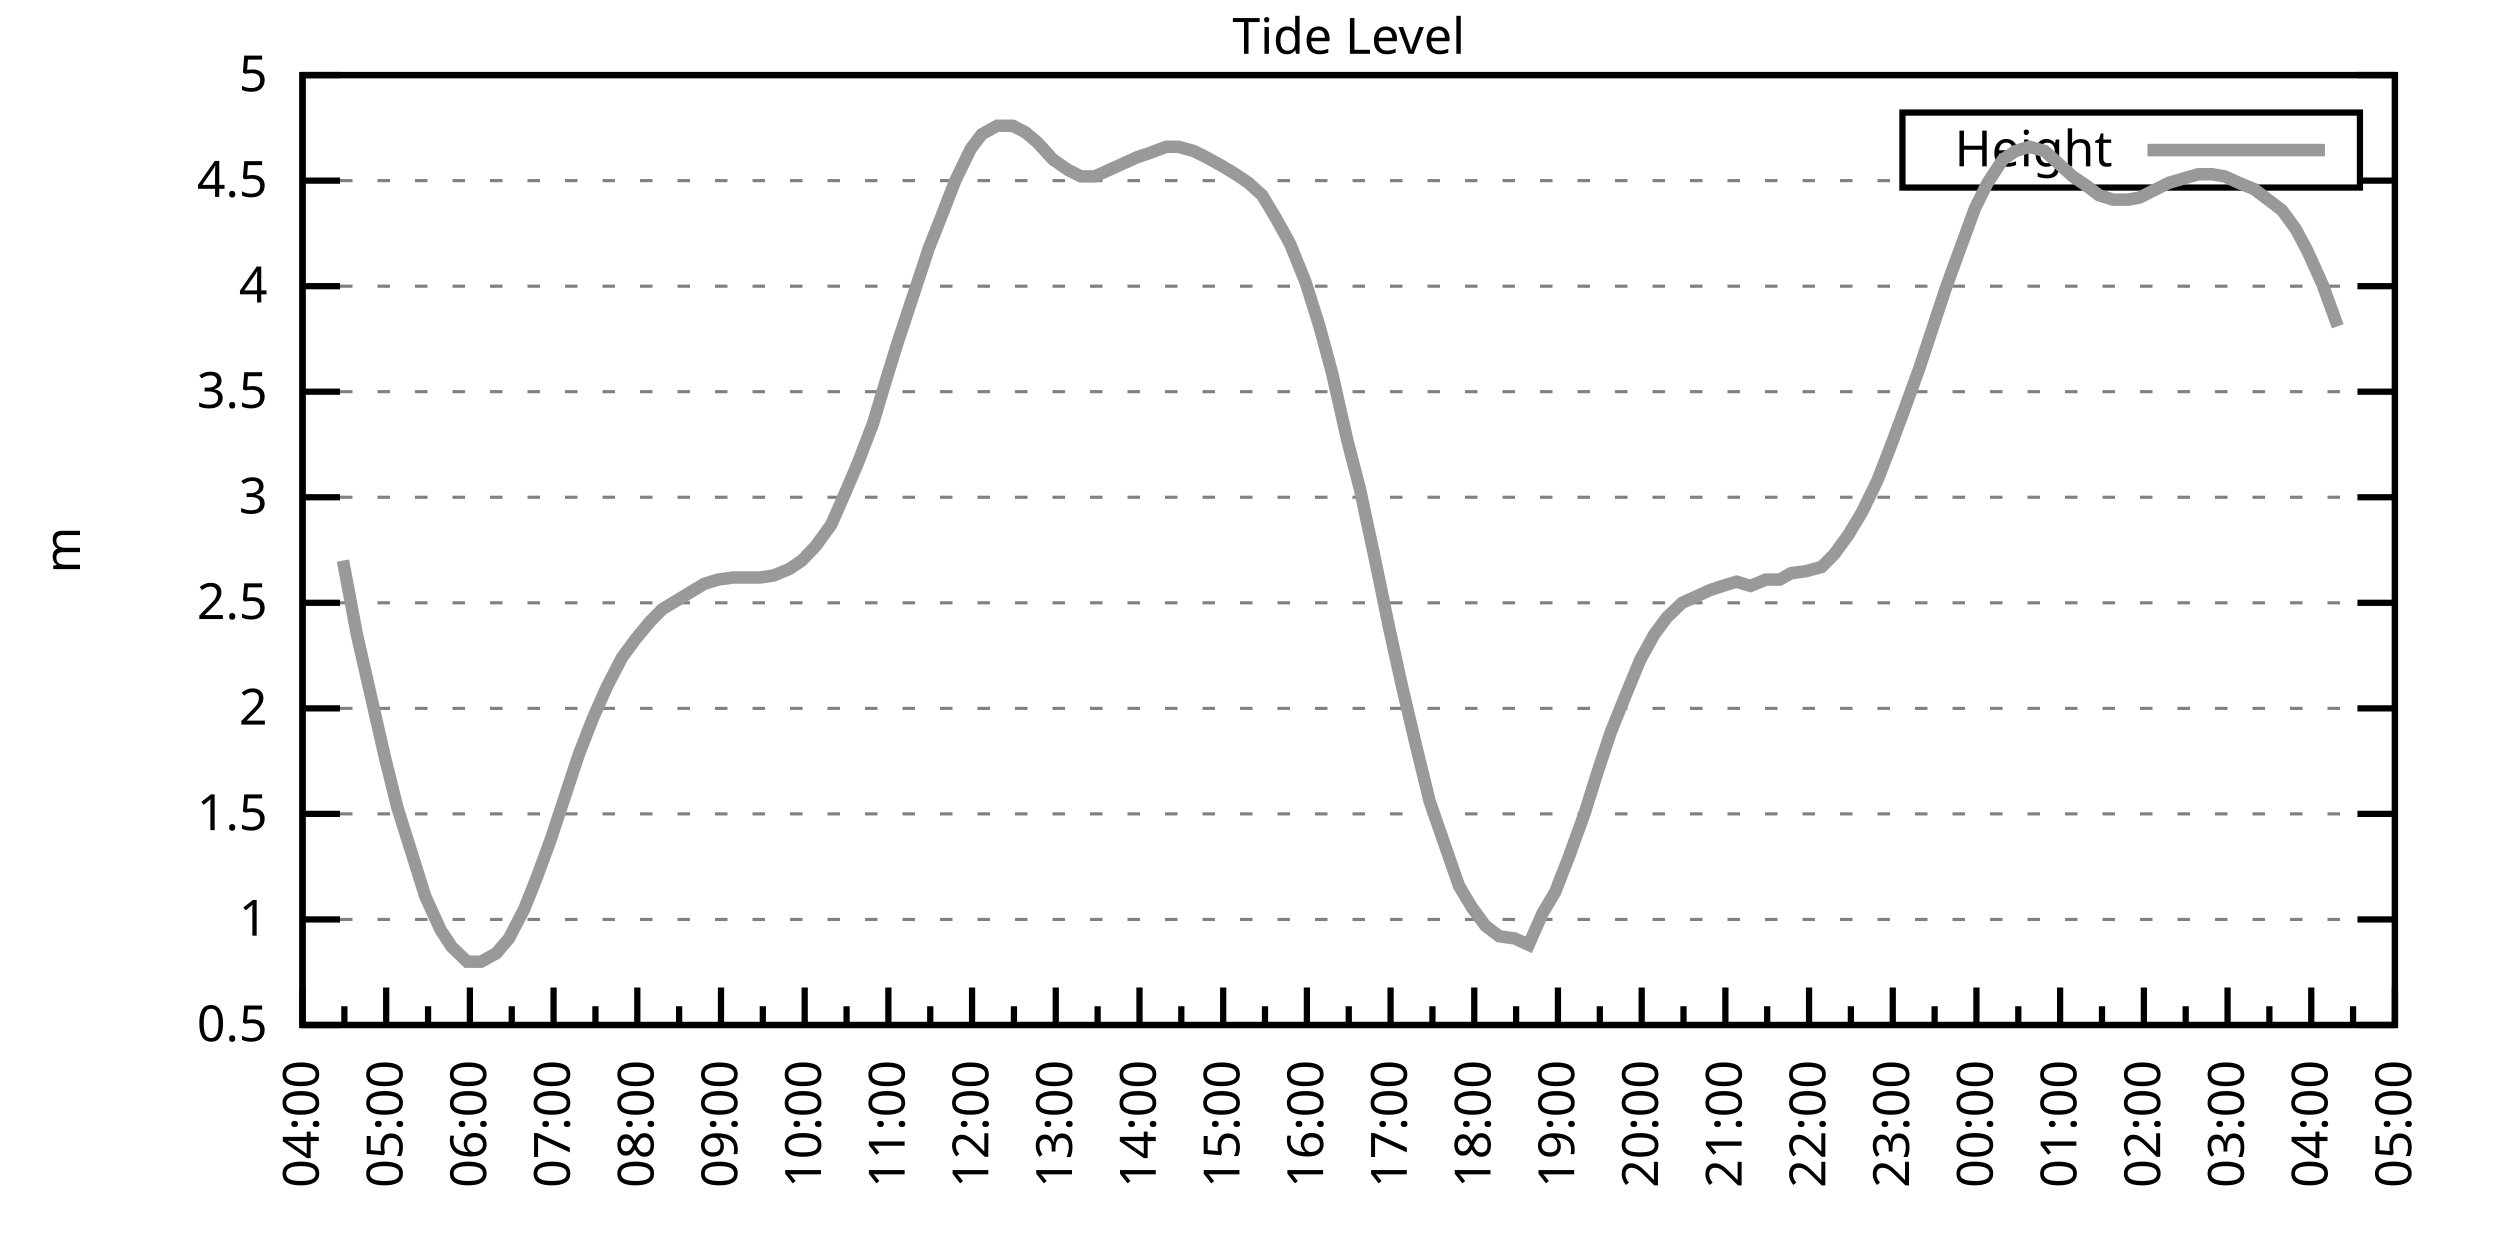
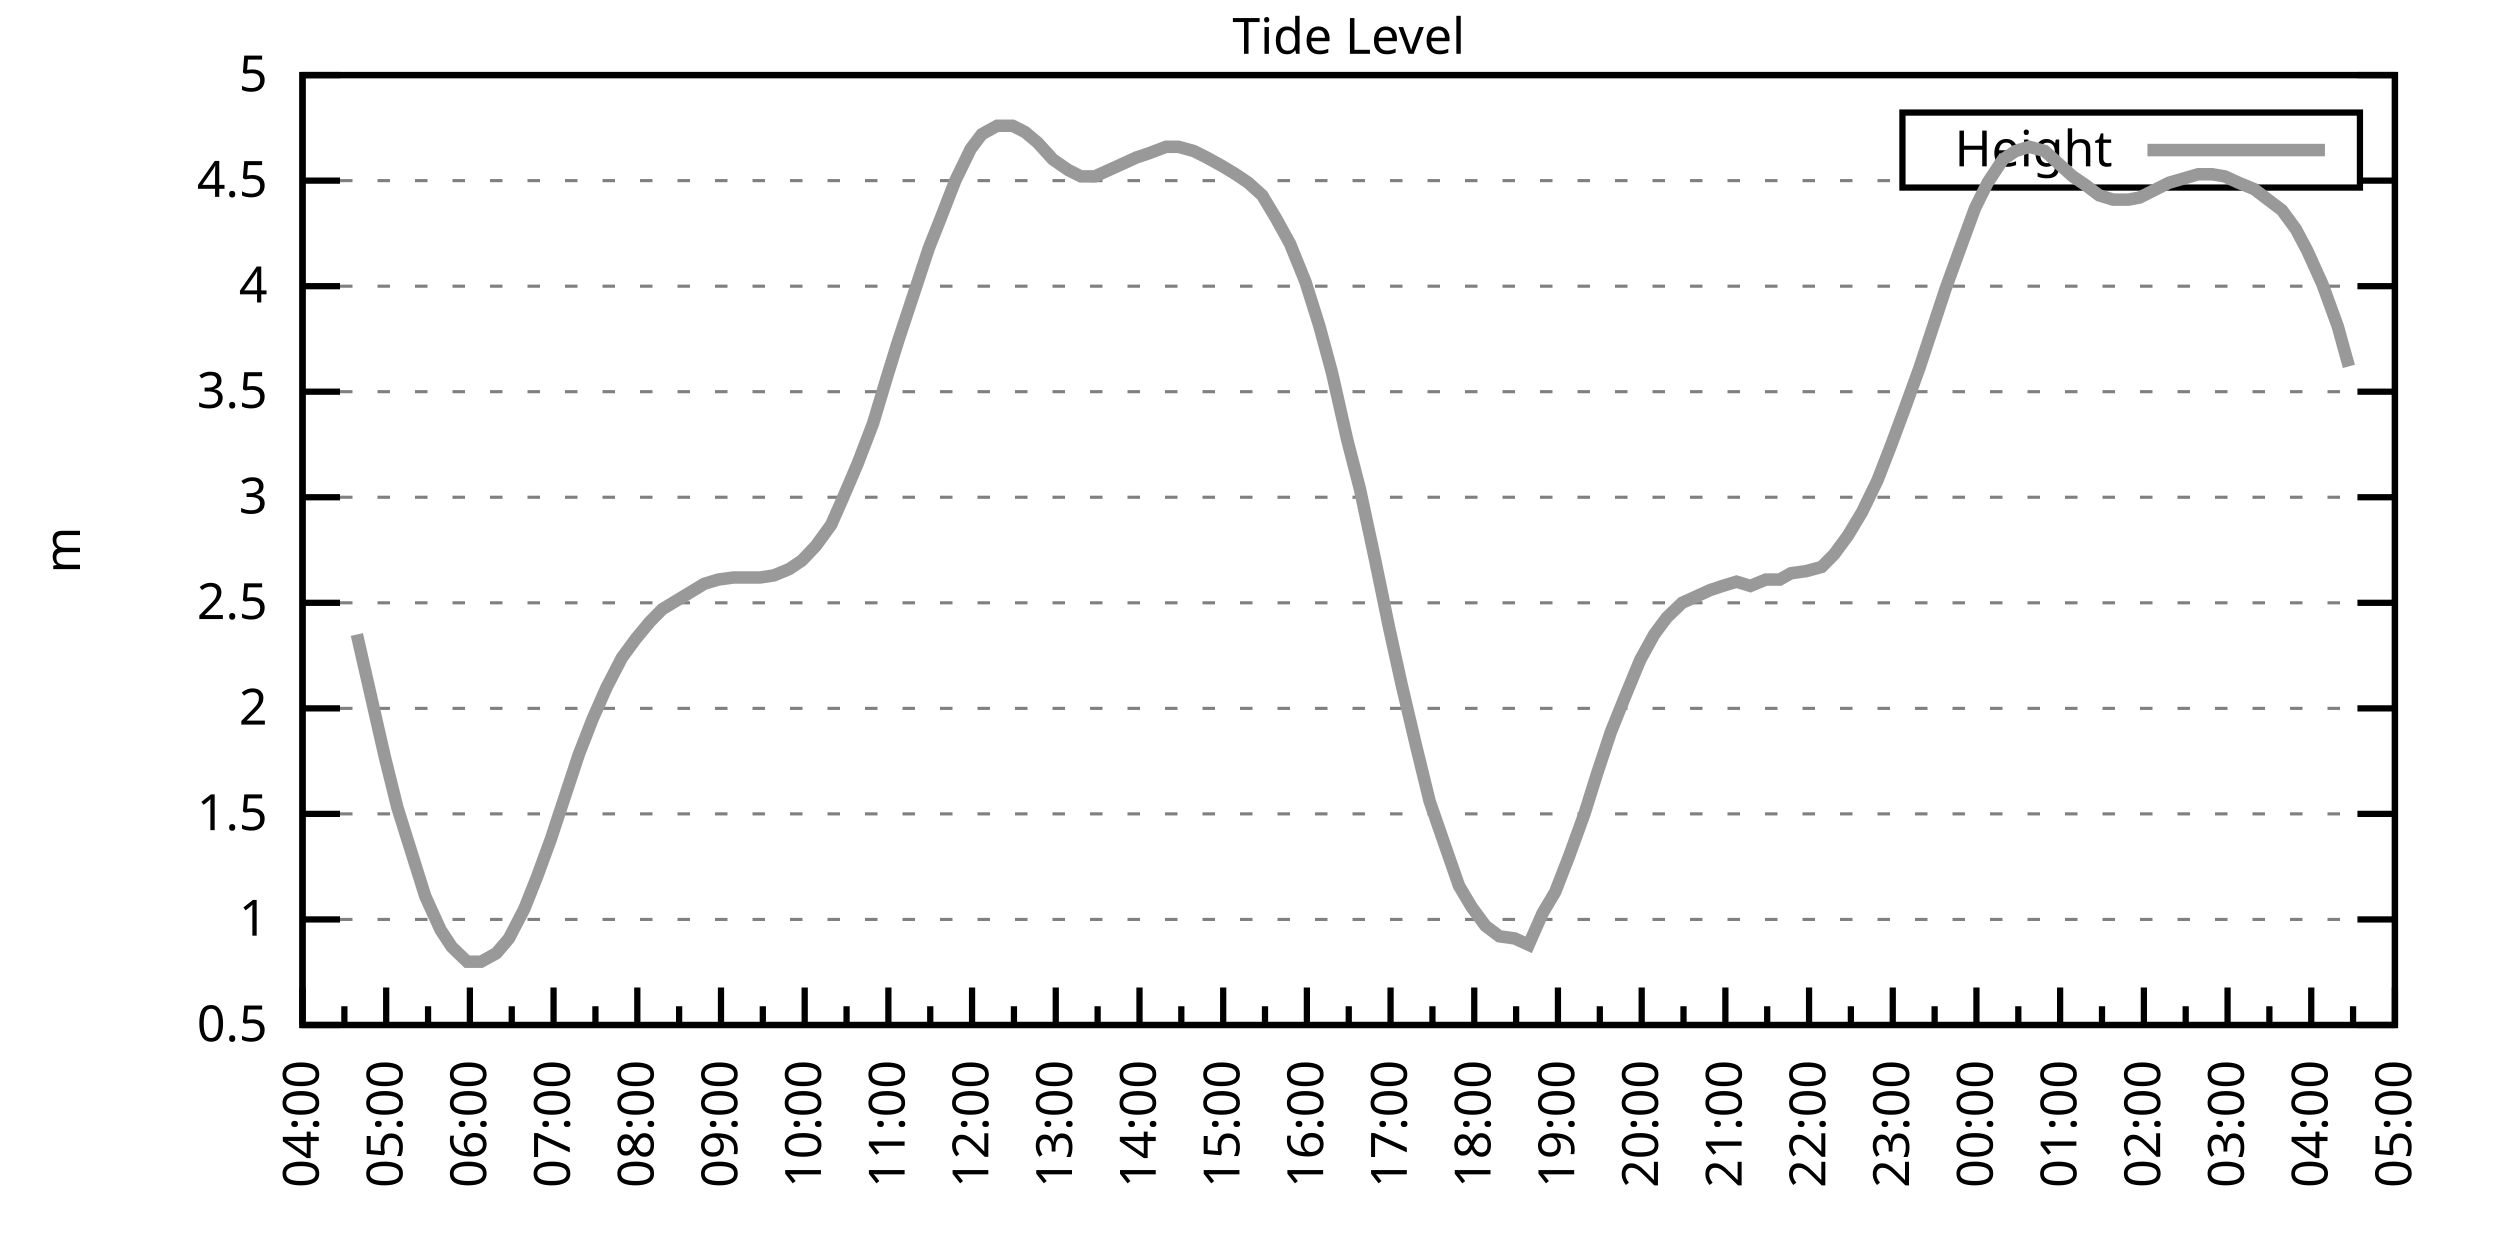
<svg xmlns="http://www.w3.org/2000/svg" xmlns:xlink="http://www.w3.org/1999/xlink" width="400" height="200" viewBox="0 0 400 200">
  <g id="gnuplot_canvas">
    <rect x="0" y="0" width="400" height="200" fill="none" />
    <defs>
      <circle id="gpDot" r="0.5" stroke-width="0.5" stroke="currentColor" />
      <path id="gpPt0" stroke-width="0.333" stroke="currentColor" d="M-1,0 h2 M0,-1 v2" />
      <path id="gpPt1" stroke-width="0.333" stroke="currentColor" d="M-1,-1 L1,1 M1,-1 L-1,1" />
      <path id="gpPt2" stroke-width="0.333" stroke="currentColor" d="M-1,0 L1,0 M0,-1 L0,1 M-1,-1 L1,1 M-1,1 L1,-1" />
      <rect id="gpPt3" stroke-width="0.333" stroke="currentColor" x="-1" y="-1" width="2" height="2" />
      <rect id="gpPt4" stroke-width="0.333" stroke="currentColor" fill="currentColor" x="-1" y="-1" width="2" height="2" />
      <circle id="gpPt5" stroke-width="0.333" stroke="currentColor" cx="0" cy="0" r="1" />
      <use xlink:href="#gpPt5" id="gpPt6" fill="currentColor" stroke="none" />
      <path id="gpPt7" stroke-width="0.333" stroke="currentColor" d="M0,-1.33 L-1.33,0.67 L1.33,0.67 z" />
      <use xlink:href="#gpPt7" id="gpPt8" fill="currentColor" stroke="none" />
      <use xlink:href="#gpPt7" id="gpPt9" stroke="currentColor" transform="rotate(180)" />
      <use xlink:href="#gpPt9" id="gpPt10" fill="currentColor" stroke="none" />
      <use xlink:href="#gpPt3" id="gpPt11" stroke="currentColor" transform="rotate(45)" />
      <use xlink:href="#gpPt11" id="gpPt12" fill="currentColor" stroke="none" />
      <path id="gpPt13" stroke-width="0.333" stroke="currentColor" d="M0,1.330 L1.265,0.411 L0.782,-1.067 L-0.782,-1.076 L-1.265,0.411 z" />
      <use xlink:href="#gpPt13" id="gpPt14" fill="currentColor" stroke="none" />
      <filter id="textbox" filterUnits="objectBoundingBox" x="0" y="0" height="1" width="1">
        <feFlood flood-color="white" flood-opacity="1" result="bgnd" />
        <feComposite in="SourceGraphic" in2="bgnd" operator="atop" />
      </filter>
      <filter id="greybox" filterUnits="objectBoundingBox" x="0" y="0" height="1" width="1">
        <feFlood flood-color="lightgrey" flood-opacity="1" result="grey" />
        <feComposite in="SourceGraphic" in2="grey" operator="atop" />
      </filter>
    </defs>
    <g fill="none" color="white" stroke="currentColor" stroke-width="1.00" stroke-linecap="butt" stroke-linejoin="miter">
</g>
    <g fill="none" color="black" stroke="currentColor" stroke-width="1.00" stroke-linecap="butt" stroke-linejoin="miter">
      <g stroke="none" shape-rendering="crispEdges">
        <polygon fill="rgb(255, 255, 255)" points="48.40,164.00 383.18,164.00 383.18,12.02 48.40,12.02 " />
      </g>
    </g>
    <g fill="none" color="black" stroke="currentColor" stroke-width="1.00" stroke-linecap="butt" stroke-linejoin="miter">
</g>
    <g fill="none" color="black" stroke="black" stroke-width="0.50" stroke-linecap="butt" stroke-linejoin="miter">
</g>
    <g fill="none" color="gray" stroke="currentColor" stroke-width="0.50" stroke-linecap="butt" stroke-linejoin="miter">
      <path stroke="gray" stroke-dasharray="2,4" class="gridline" d="M48.40,164.00 L383.19,164.00  " />
    </g>
    <g fill="none" color="gray" stroke="gray" stroke-width="1.00" stroke-linecap="butt" stroke-linejoin="miter">
</g>
    <g fill="none" color="black" stroke="currentColor" stroke-width="1.00" stroke-linecap="butt" stroke-linejoin="miter">
      <path stroke="black" d="M48.40,164.00 L54.40,164.00 M383.19,164.00 L377.19,164.00  " />
      <g transform="translate(42.80,166.60)" stroke="none" fill="black" font-family="Sans" font-size="8.00" text-anchor="end">
        <text>
          <tspan font-family="Sans"> 0.5</tspan>
        </text>
      </g>
    </g>
    <g fill="none" color="black" stroke="currentColor" stroke-width="1.00" stroke-linecap="butt" stroke-linejoin="miter">
</g>
    <g fill="none" color="black" stroke="black" stroke-width="0.50" stroke-linecap="butt" stroke-linejoin="miter">
</g>
    <g fill="none" color="gray" stroke="currentColor" stroke-width="0.50" stroke-linecap="butt" stroke-linejoin="miter">
      <path stroke="gray" stroke-dasharray="2,4" class="gridline" d="M48.40,147.11 L383.19,147.11  " />
    </g>
    <g fill="none" color="gray" stroke="gray" stroke-width="1.00" stroke-linecap="butt" stroke-linejoin="miter">
</g>
    <g fill="none" color="black" stroke="currentColor" stroke-width="1.00" stroke-linecap="butt" stroke-linejoin="miter">
      <path stroke="black" d="M48.40,147.11 L54.40,147.11 M383.19,147.11 L377.19,147.11  " />
      <g transform="translate(42.80,149.71)" stroke="none" fill="black" font-family="Sans" font-size="8.00" text-anchor="end">
        <text>
          <tspan font-family="Sans"> 1</tspan>
        </text>
      </g>
    </g>
    <g fill="none" color="black" stroke="currentColor" stroke-width="1.00" stroke-linecap="butt" stroke-linejoin="miter">
</g>
    <g fill="none" color="black" stroke="black" stroke-width="0.50" stroke-linecap="butt" stroke-linejoin="miter">
</g>
    <g fill="none" color="gray" stroke="currentColor" stroke-width="0.50" stroke-linecap="butt" stroke-linejoin="miter">
      <path stroke="gray" stroke-dasharray="2,4" class="gridline" d="M48.40,130.22 L383.19,130.22  " />
    </g>
    <g fill="none" color="gray" stroke="gray" stroke-width="1.00" stroke-linecap="butt" stroke-linejoin="miter">
</g>
    <g fill="none" color="black" stroke="currentColor" stroke-width="1.00" stroke-linecap="butt" stroke-linejoin="miter">
      <path stroke="black" d="M48.40,130.22 L54.40,130.22 M383.19,130.22 L377.19,130.22  " />
      <g transform="translate(42.80,132.82)" stroke="none" fill="black" font-family="Sans" font-size="8.00" text-anchor="end">
        <text>
          <tspan font-family="Sans"> 1.5</tspan>
        </text>
      </g>
    </g>
    <g fill="none" color="black" stroke="currentColor" stroke-width="1.00" stroke-linecap="butt" stroke-linejoin="miter">
</g>
    <g fill="none" color="black" stroke="black" stroke-width="0.50" stroke-linecap="butt" stroke-linejoin="miter">
</g>
    <g fill="none" color="gray" stroke="currentColor" stroke-width="0.50" stroke-linecap="butt" stroke-linejoin="miter">
      <path stroke="gray" stroke-dasharray="2,4" class="gridline" d="M48.40,113.34 L383.19,113.34  " />
    </g>
    <g fill="none" color="gray" stroke="gray" stroke-width="1.00" stroke-linecap="butt" stroke-linejoin="miter">
</g>
    <g fill="none" color="black" stroke="currentColor" stroke-width="1.00" stroke-linecap="butt" stroke-linejoin="miter">
      <path stroke="black" d="M48.40,113.34 L54.40,113.34 M383.19,113.34 L377.19,113.34  " />
      <g transform="translate(42.80,115.94)" stroke="none" fill="black" font-family="Sans" font-size="8.00" text-anchor="end">
        <text>
          <tspan font-family="Sans"> 2</tspan>
        </text>
      </g>
    </g>
    <g fill="none" color="black" stroke="currentColor" stroke-width="1.00" stroke-linecap="butt" stroke-linejoin="miter">
</g>
    <g fill="none" color="black" stroke="black" stroke-width="0.50" stroke-linecap="butt" stroke-linejoin="miter">
</g>
    <g fill="none" color="gray" stroke="currentColor" stroke-width="0.50" stroke-linecap="butt" stroke-linejoin="miter">
      <path stroke="gray" stroke-dasharray="2,4" class="gridline" d="M48.40,96.45 L383.19,96.45  " />
    </g>
    <g fill="none" color="gray" stroke="gray" stroke-width="1.00" stroke-linecap="butt" stroke-linejoin="miter">
</g>
    <g fill="none" color="black" stroke="currentColor" stroke-width="1.00" stroke-linecap="butt" stroke-linejoin="miter">
      <path stroke="black" d="M48.40,96.45 L54.40,96.45 M383.19,96.45 L377.19,96.45  " />
      <g transform="translate(42.80,99.05)" stroke="none" fill="black" font-family="Sans" font-size="8.00" text-anchor="end">
        <text>
          <tspan font-family="Sans"> 2.5</tspan>
        </text>
      </g>
    </g>
    <g fill="none" color="black" stroke="currentColor" stroke-width="1.00" stroke-linecap="butt" stroke-linejoin="miter">
</g>
    <g fill="none" color="black" stroke="black" stroke-width="0.50" stroke-linecap="butt" stroke-linejoin="miter">
</g>
    <g fill="none" color="gray" stroke="currentColor" stroke-width="0.50" stroke-linecap="butt" stroke-linejoin="miter">
      <path stroke="gray" stroke-dasharray="2,4" class="gridline" d="M48.40,79.56 L383.19,79.56  " />
    </g>
    <g fill="none" color="gray" stroke="gray" stroke-width="1.00" stroke-linecap="butt" stroke-linejoin="miter">
</g>
    <g fill="none" color="black" stroke="currentColor" stroke-width="1.00" stroke-linecap="butt" stroke-linejoin="miter">
      <path stroke="black" d="M48.40,79.56 L54.40,79.56 M383.19,79.56 L377.19,79.56  " />
      <g transform="translate(42.80,82.16)" stroke="none" fill="black" font-family="Sans" font-size="8.00" text-anchor="end">
        <text>
          <tspan font-family="Sans"> 3</tspan>
        </text>
      </g>
    </g>
    <g fill="none" color="black" stroke="currentColor" stroke-width="1.00" stroke-linecap="butt" stroke-linejoin="miter">
</g>
    <g fill="none" color="black" stroke="black" stroke-width="0.50" stroke-linecap="butt" stroke-linejoin="miter">
</g>
    <g fill="none" color="gray" stroke="currentColor" stroke-width="0.50" stroke-linecap="butt" stroke-linejoin="miter">
      <path stroke="gray" stroke-dasharray="2,4" class="gridline" d="M48.40,62.67 L383.19,62.67  " />
    </g>
    <g fill="none" color="gray" stroke="gray" stroke-width="1.00" stroke-linecap="butt" stroke-linejoin="miter">
</g>
    <g fill="none" color="black" stroke="currentColor" stroke-width="1.00" stroke-linecap="butt" stroke-linejoin="miter">
      <path stroke="black" d="M48.40,62.67 L54.40,62.67 M383.19,62.67 L377.19,62.67  " />
      <g transform="translate(42.80,65.27)" stroke="none" fill="black" font-family="Sans" font-size="8.00" text-anchor="end">
        <text>
          <tspan font-family="Sans"> 3.5</tspan>
        </text>
      </g>
    </g>
    <g fill="none" color="black" stroke="currentColor" stroke-width="1.00" stroke-linecap="butt" stroke-linejoin="miter">
</g>
    <g fill="none" color="black" stroke="black" stroke-width="0.50" stroke-linecap="butt" stroke-linejoin="miter">
</g>
    <g fill="none" color="gray" stroke="currentColor" stroke-width="0.50" stroke-linecap="butt" stroke-linejoin="miter">
      <path stroke="gray" stroke-dasharray="2,4" class="gridline" d="M48.40,45.79 L383.19,45.79  " />
    </g>
    <g fill="none" color="gray" stroke="gray" stroke-width="1.00" stroke-linecap="butt" stroke-linejoin="miter">
</g>
    <g fill="none" color="black" stroke="currentColor" stroke-width="1.00" stroke-linecap="butt" stroke-linejoin="miter">
      <path stroke="black" d="M48.40,45.79 L54.40,45.79 M383.19,45.79 L377.19,45.79  " />
      <g transform="translate(42.80,48.39)" stroke="none" fill="black" font-family="Sans" font-size="8.00" text-anchor="end">
        <text>
          <tspan font-family="Sans"> 4</tspan>
        </text>
      </g>
    </g>
    <g fill="none" color="black" stroke="currentColor" stroke-width="1.00" stroke-linecap="butt" stroke-linejoin="miter">
</g>
    <g fill="none" color="black" stroke="black" stroke-width="0.50" stroke-linecap="butt" stroke-linejoin="miter">
</g>
    <g fill="none" color="gray" stroke="currentColor" stroke-width="0.50" stroke-linecap="butt" stroke-linejoin="miter">
      <path stroke="gray" stroke-dasharray="2,4" class="gridline" d="M48.40,28.90 L304.39,28.90 M377.59,28.90 L383.19,28.90  " />
    </g>
    <g fill="none" color="gray" stroke="gray" stroke-width="1.00" stroke-linecap="butt" stroke-linejoin="miter">
</g>
    <g fill="none" color="black" stroke="currentColor" stroke-width="1.00" stroke-linecap="butt" stroke-linejoin="miter">
      <path stroke="black" d="M48.40,28.90 L54.40,28.90 M383.19,28.90 L377.19,28.90  " />
      <g transform="translate(42.80,31.50)" stroke="none" fill="black" font-family="Sans" font-size="8.00" text-anchor="end">
        <text>
          <tspan font-family="Sans"> 4.5</tspan>
        </text>
      </g>
    </g>
    <g fill="none" color="black" stroke="currentColor" stroke-width="1.00" stroke-linecap="butt" stroke-linejoin="miter">
</g>
    <g fill="none" color="black" stroke="black" stroke-width="0.50" stroke-linecap="butt" stroke-linejoin="miter">
</g>
    <g fill="none" color="gray" stroke="currentColor" stroke-width="0.50" stroke-linecap="butt" stroke-linejoin="miter">
      <path stroke="gray" stroke-dasharray="2,4" class="gridline" d="M48.40,12.01 L383.19,12.01  " />
    </g>
    <g fill="none" color="gray" stroke="gray" stroke-width="1.00" stroke-linecap="butt" stroke-linejoin="miter">
</g>
    <g fill="none" color="black" stroke="currentColor" stroke-width="1.00" stroke-linecap="butt" stroke-linejoin="miter">
      <path stroke="black" d="M48.40,12.01 L54.40,12.01 M383.19,12.01 L377.19,12.01  " />
      <g transform="translate(42.80,14.61)" stroke="none" fill="black" font-family="Sans" font-size="8.00" text-anchor="end">
        <text>
          <tspan font-family="Sans"> 5</tspan>
        </text>
      </g>
    </g>
    <g fill="none" color="black" stroke="currentColor" stroke-width="1.00" stroke-linecap="butt" stroke-linejoin="miter">
      <path stroke="black" d="M48.40,164.00 L48.40,158.00  " />
      <g transform="translate(51.00,169.60) rotate(270)" stroke="none" fill="black" font-family="Sans" font-size="8.00" text-anchor="end">
        <text>
          <tspan font-family="Sans">04:00</tspan>
        </text>
      </g>
    </g>
    <g fill="none" color="black" stroke="currentColor" stroke-width="1.00" stroke-linecap="butt" stroke-linejoin="miter">
      <path stroke="black" d="M55.10,164.00 L55.10,161.00 M61.79,164.00 L61.79,158.00  " />
      <g transform="translate(64.39,169.60) rotate(270)" stroke="none" fill="black" font-family="Sans" font-size="8.00" text-anchor="end">
        <text>
          <tspan font-family="Sans">05:00</tspan>
        </text>
      </g>
    </g>
    <g fill="none" color="black" stroke="currentColor" stroke-width="1.00" stroke-linecap="butt" stroke-linejoin="miter">
      <path stroke="black" d="M68.49,164.00 L68.49,161.00 M75.18,164.00 L75.18,158.00  " />
      <g transform="translate(77.78,169.60) rotate(270)" stroke="none" fill="black" font-family="Sans" font-size="8.00" text-anchor="end">
        <text>
          <tspan font-family="Sans">06:00</tspan>
        </text>
      </g>
    </g>
    <g fill="none" color="black" stroke="currentColor" stroke-width="1.00" stroke-linecap="butt" stroke-linejoin="miter">
      <path stroke="black" d="M81.88,164.00 L81.88,161.00 M88.57,164.00 L88.57,158.00  " />
      <g transform="translate(91.17,169.60) rotate(270)" stroke="none" fill="black" font-family="Sans" font-size="8.00" text-anchor="end">
        <text>
          <tspan font-family="Sans">07:00</tspan>
        </text>
      </g>
    </g>
    <g fill="none" color="black" stroke="currentColor" stroke-width="1.00" stroke-linecap="butt" stroke-linejoin="miter">
      <path stroke="black" d="M95.27,164.00 L95.27,161.00 M101.97,164.00 L101.97,158.00  " />
      <g transform="translate(104.57,169.60) rotate(270)" stroke="none" fill="black" font-family="Sans" font-size="8.00" text-anchor="end">
        <text>
          <tspan font-family="Sans">08:00</tspan>
        </text>
      </g>
    </g>
    <g fill="none" color="black" stroke="currentColor" stroke-width="1.00" stroke-linecap="butt" stroke-linejoin="miter">
      <path stroke="black" d="M108.66,164.00 L108.66,161.00 M115.36,164.00 L115.36,158.00  " />
      <g transform="translate(117.96,169.60) rotate(270)" stroke="none" fill="black" font-family="Sans" font-size="8.00" text-anchor="end">
        <text>
          <tspan font-family="Sans">09:00</tspan>
        </text>
      </g>
    </g>
    <g fill="none" color="black" stroke="currentColor" stroke-width="1.00" stroke-linecap="butt" stroke-linejoin="miter">
      <path stroke="black" d="M122.05,164.00 L122.05,161.00 M128.75,164.00 L128.75,158.00  " />
      <g transform="translate(131.35,169.60) rotate(270)" stroke="none" fill="black" font-family="Sans" font-size="8.00" text-anchor="end">
        <text>
          <tspan font-family="Sans">10:00</tspan>
        </text>
      </g>
    </g>
    <g fill="none" color="black" stroke="currentColor" stroke-width="1.00" stroke-linecap="butt" stroke-linejoin="miter">
      <path stroke="black" d="M135.45,164.00 L135.45,161.00 M142.14,164.00 L142.14,158.00  " />
      <g transform="translate(144.74,169.60) rotate(270)" stroke="none" fill="black" font-family="Sans" font-size="8.00" text-anchor="end">
        <text>
          <tspan font-family="Sans">11:00</tspan>
        </text>
      </g>
    </g>
    <g fill="none" color="black" stroke="currentColor" stroke-width="1.00" stroke-linecap="butt" stroke-linejoin="miter">
      <path stroke="black" d="M148.84,164.00 L148.84,161.00 M155.53,164.00 L155.53,158.00  " />
      <g transform="translate(158.13,169.60) rotate(270)" stroke="none" fill="black" font-family="Sans" font-size="8.00" text-anchor="end">
        <text>
          <tspan font-family="Sans">12:00</tspan>
        </text>
      </g>
    </g>
    <g fill="none" color="black" stroke="currentColor" stroke-width="1.00" stroke-linecap="butt" stroke-linejoin="miter">
      <path stroke="black" d="M162.23,164.00 L162.23,161.00 M168.92,164.00 L168.92,158.00  " />
      <g transform="translate(171.52,169.60) rotate(270)" stroke="none" fill="black" font-family="Sans" font-size="8.00" text-anchor="end">
        <text>
          <tspan font-family="Sans">13:00</tspan>
        </text>
      </g>
    </g>
    <g fill="none" color="black" stroke="currentColor" stroke-width="1.00" stroke-linecap="butt" stroke-linejoin="miter">
      <path stroke="black" d="M175.62,164.00 L175.62,161.00 M182.32,164.00 L182.32,158.00  " />
      <g transform="translate(184.92,169.60) rotate(270)" stroke="none" fill="black" font-family="Sans" font-size="8.00" text-anchor="end">
        <text>
          <tspan font-family="Sans">14:00</tspan>
        </text>
      </g>
    </g>
    <g fill="none" color="black" stroke="currentColor" stroke-width="1.00" stroke-linecap="butt" stroke-linejoin="miter">
      <path stroke="black" d="M189.01,164.00 L189.01,161.00 M195.71,164.00 L195.71,158.00  " />
      <g transform="translate(198.31,169.60) rotate(270)" stroke="none" fill="black" font-family="Sans" font-size="8.00" text-anchor="end">
        <text>
          <tspan font-family="Sans">15:00</tspan>
        </text>
      </g>
    </g>
    <g fill="none" color="black" stroke="currentColor" stroke-width="1.00" stroke-linecap="butt" stroke-linejoin="miter">
      <path stroke="black" d="M202.40,164.00 L202.40,161.00 M209.10,164.00 L209.10,158.00  " />
      <g transform="translate(211.70,169.60) rotate(270)" stroke="none" fill="black" font-family="Sans" font-size="8.00" text-anchor="end">
        <text>
          <tspan font-family="Sans">16:00</tspan>
        </text>
      </g>
    </g>
    <g fill="none" color="black" stroke="currentColor" stroke-width="1.00" stroke-linecap="butt" stroke-linejoin="miter">
      <path stroke="black" d="M215.80,164.00 L215.80,161.00 M222.49,164.00 L222.49,158.00  " />
      <g transform="translate(225.09,169.60) rotate(270)" stroke="none" fill="black" font-family="Sans" font-size="8.00" text-anchor="end">
        <text>
          <tspan font-family="Sans">17:00</tspan>
        </text>
      </g>
    </g>
    <g fill="none" color="black" stroke="currentColor" stroke-width="1.00" stroke-linecap="butt" stroke-linejoin="miter">
      <path stroke="black" d="M229.19,164.00 L229.19,161.00 M235.88,164.00 L235.88,158.00  " />
      <g transform="translate(238.48,169.60) rotate(270)" stroke="none" fill="black" font-family="Sans" font-size="8.00" text-anchor="end">
        <text>
          <tspan font-family="Sans">18:00</tspan>
        </text>
      </g>
    </g>
    <g fill="none" color="black" stroke="currentColor" stroke-width="1.00" stroke-linecap="butt" stroke-linejoin="miter">
      <path stroke="black" d="M242.58,164.00 L242.58,161.00 M249.27,164.00 L249.27,158.00  " />
      <g transform="translate(251.87,169.60) rotate(270)" stroke="none" fill="black" font-family="Sans" font-size="8.00" text-anchor="end">
        <text>
          <tspan font-family="Sans">19:00</tspan>
        </text>
      </g>
    </g>
    <g fill="none" color="black" stroke="currentColor" stroke-width="1.00" stroke-linecap="butt" stroke-linejoin="miter">
      <path stroke="black" d="M255.97,164.00 L255.97,161.00 M262.67,164.00 L262.67,158.00  " />
      <g transform="translate(265.27,169.60) rotate(270)" stroke="none" fill="black" font-family="Sans" font-size="8.00" text-anchor="end">
        <text>
          <tspan font-family="Sans">20:00</tspan>
        </text>
      </g>
    </g>
    <g fill="none" color="black" stroke="currentColor" stroke-width="1.00" stroke-linecap="butt" stroke-linejoin="miter">
      <path stroke="black" d="M269.36,164.00 L269.36,161.00 M276.06,164.00 L276.06,158.00  " />
      <g transform="translate(278.66,169.60) rotate(270)" stroke="none" fill="black" font-family="Sans" font-size="8.00" text-anchor="end">
        <text>
          <tspan font-family="Sans">21:00</tspan>
        </text>
      </g>
    </g>
    <g fill="none" color="black" stroke="currentColor" stroke-width="1.00" stroke-linecap="butt" stroke-linejoin="miter">
      <path stroke="black" d="M282.75,164.00 L282.75,161.00 M289.45,164.00 L289.45,158.00  " />
      <g transform="translate(292.05,169.60) rotate(270)" stroke="none" fill="black" font-family="Sans" font-size="8.00" text-anchor="end">
        <text>
          <tspan font-family="Sans">22:00</tspan>
        </text>
      </g>
    </g>
    <g fill="none" color="black" stroke="currentColor" stroke-width="1.00" stroke-linecap="butt" stroke-linejoin="miter">
      <path stroke="black" d="M296.14,164.00 L296.14,161.00 M302.84,164.00 L302.84,158.00  " />
      <g transform="translate(305.44,169.60) rotate(270)" stroke="none" fill="black" font-family="Sans" font-size="8.00" text-anchor="end">
        <text>
          <tspan font-family="Sans">23:00</tspan>
        </text>
      </g>
    </g>
    <g fill="none" color="black" stroke="currentColor" stroke-width="1.00" stroke-linecap="butt" stroke-linejoin="miter">
      <path stroke="black" d="M309.54,164.00 L309.54,161.00 M316.23,164.00 L316.23,158.00  " />
      <g transform="translate(318.83,169.60) rotate(270)" stroke="none" fill="black" font-family="Sans" font-size="8.00" text-anchor="end">
        <text>
          <tspan font-family="Sans">00:00</tspan>
        </text>
      </g>
    </g>
    <g fill="none" color="black" stroke="currentColor" stroke-width="1.00" stroke-linecap="butt" stroke-linejoin="miter">
      <path stroke="black" d="M322.93,164.00 L322.93,161.00 M329.62,164.00 L329.62,158.00  " />
      <g transform="translate(332.22,169.60) rotate(270)" stroke="none" fill="black" font-family="Sans" font-size="8.00" text-anchor="end">
        <text>
          <tspan font-family="Sans">01:00</tspan>
        </text>
      </g>
    </g>
    <g fill="none" color="black" stroke="currentColor" stroke-width="1.00" stroke-linecap="butt" stroke-linejoin="miter">
      <path stroke="black" d="M336.32,164.00 L336.32,161.00 M343.02,164.00 L343.02,158.00  " />
      <g transform="translate(345.62,169.60) rotate(270)" stroke="none" fill="black" font-family="Sans" font-size="8.00" text-anchor="end">
        <text>
          <tspan font-family="Sans">02:00</tspan>
        </text>
      </g>
    </g>
    <g fill="none" color="black" stroke="currentColor" stroke-width="1.00" stroke-linecap="butt" stroke-linejoin="miter">
      <path stroke="black" d="M349.71,164.00 L349.71,161.00 M356.41,164.00 L356.41,158.00  " />
      <g transform="translate(359.01,169.60) rotate(270)" stroke="none" fill="black" font-family="Sans" font-size="8.00" text-anchor="end">
        <text>
          <tspan font-family="Sans">03:00</tspan>
        </text>
      </g>
    </g>
    <g fill="none" color="black" stroke="currentColor" stroke-width="1.00" stroke-linecap="butt" stroke-linejoin="miter">
      <path stroke="black" d="M363.10,164.00 L363.10,161.00 M369.80,164.00 L369.80,158.00  " />
      <g transform="translate(372.40,169.60) rotate(270)" stroke="none" fill="black" font-family="Sans" font-size="8.00" text-anchor="end">
        <text>
          <tspan font-family="Sans">04:00</tspan>
        </text>
      </g>
    </g>
    <g fill="none" color="black" stroke="currentColor" stroke-width="1.00" stroke-linecap="butt" stroke-linejoin="miter">
      <path stroke="black" d="M376.49,164.00 L376.49,161.00 M383.19,164.00 L383.19,158.00  " />
      <g transform="translate(385.79,169.60) rotate(270)" stroke="none" fill="black" font-family="Sans" font-size="8.00" text-anchor="end">
        <text>
          <tspan font-family="Sans">05:00</tspan>
        </text>
      </g>
    </g>
    <g fill="none" color="black" stroke="currentColor" stroke-width="1.00" stroke-linecap="butt" stroke-linejoin="miter">
</g>
    <g fill="none" color="black" stroke="currentColor" stroke-width="1.00" stroke-linecap="butt" stroke-linejoin="miter">
      <path stroke="black" d="M48.40,12.01 L48.40,164.00 L383.19,164.00 L383.19,12.01 L48.40,12.01 Z  " />
    </g>
    <g fill="none" color="black" stroke="currentColor" stroke-width="1.00" stroke-linecap="butt" stroke-linejoin="miter">
      <g transform="translate(12.80,88.01) rotate(270)" stroke="none" fill="black" font-family="Sans" font-size="8.00" text-anchor="middle">
        <text>
          <tspan font-family="Sans">m</tspan>
        </text>
      </g>
    </g>
    <g fill="none" color="black" stroke="currentColor" stroke-width="1.00" stroke-linecap="butt" stroke-linejoin="miter">
</g>
    <g fill="none" color="black" stroke="currentColor" stroke-width="1.00" stroke-linecap="butt" stroke-linejoin="miter">
      <path stroke="black" d="M304.39,30.01 L304.39,18.01 L377.59,18.01 L377.59,30.01 L304.39,30.01 Z  " />
    </g>
    <g id="Tide_level_plot_1">
      <g fill="none" color="white" stroke="black" stroke-width="2.00" stroke-linecap="butt" stroke-linejoin="miter">
</g>
      <g fill="none" color="black" stroke="currentColor" stroke-width="2.00" stroke-linecap="butt" stroke-linejoin="miter">
        <g transform="translate(337.99,26.61)" stroke="none" fill="black" font-family="Sans" font-size="8.00" text-anchor="end">
          <text>
            <tspan font-family="Sans">Height</tspan>
          </text>
        </g>
      </g>
      <g fill="none" color="black" stroke="currentColor" stroke-width="2.00" stroke-linecap="butt" stroke-linejoin="miter">
-         <path stroke="rgb(153, 153, 153)" d="M343.59,24.01 L371.99,24.01 M54.87,89.69 L57.10,101.52 L61.57,121.11 L63.58,129.21 L65.81,136.30 L68.04,143.40   L70.50,148.80 L72.28,151.50 L74.74,153.87 L76.97,153.87 L79.42,152.52 L81.43,150.15 L83.89,145.42 L85.90,140.36   L88.13,134.28 L90.36,127.52 L92.59,120.77 L94.82,115.03 L97.06,109.96 L99.51,105.23 L101.74,102.19 L103.98,99.49   L105.98,97.46 L108.22,96.11 L110.45,94.76 L112.68,93.41 L114.91,92.73 L117.37,92.40 L119.60,92.40 L121.61,92.40   L123.84,92.06 L126.29,91.04 L128.30,89.69 L130.54,87.33 L132.99,83.95 L134.78,79.90 L137.23,74.16 L139.69,67.74   L141.92,60.31 L143.70,54.57 L146.16,47.14 L148.61,39.71 L150.62,34.64 L152.85,28.90 L155.31,23.83 L157.10,21.47   L159.55,20.12 L162.01,20.12 L164.01,21.13 L166.02,22.82 L168.48,25.52 L170.93,27.21 L172.94,28.22 L175.17,28.22   L177.41,27.21 L179.64,26.20 L181.87,25.18 L183.88,24.51 L186.56,23.49 L188.57,23.49 L191.02,24.17 L193.03,25.18   L195.48,26.53 L197.72,27.88 L199.73,29.24 L201.96,31.26 L204.19,34.98 L206.42,39.03 L208.88,45.11 L211.11,52.20   L213.12,59.63 L215.57,70.44 L217.58,78.21 L220.04,89.69 L222.27,100.50 L224.28,109.62 L226.51,119.08 L228.74,128.20   L231.20,135.29 L233.43,141.71 L235.44,145.09 L237.67,148.13 L239.90,149.81 L242.36,150.15 L244.59,151.17 L246.82,146.10   L248.83,142.72 L251.06,136.98 L253.51,130.22 L255.52,123.81 L257.76,117.05 L260.21,110.97 L262.44,105.57 L264.67,101.52   L266.68,98.81 L269.14,96.45 L271.37,95.44 L273.60,94.42 L275.61,93.75 L277.84,93.07 L280.07,93.75 L282.53,92.73   L284.76,92.73 L286.55,91.72 L289.00,91.38 L291.46,90.71 L293.47,88.68 L295.70,85.64 L297.93,81.93 L300.39,76.86   L302.62,71.12 L304.63,65.71 L307.08,58.96 L309.09,52.88 L311.32,46.12 L313.78,39.37 L316.01,33.29 L318.02,29.24   L320.47,25.52 L322.48,24.17 L324.71,23.49 L327.17,24.17 L329.40,26.20 L331.63,28.22 L333.64,29.57 L335.87,31.26   L338.10,31.94 L340.56,31.94 L342.35,31.60 L345.02,30.25 L347.03,29.24 L351.72,27.88 L353.95,27.88 L355.96,28.22   L358.19,29.24 L360.65,30.25 L362.43,31.60 L365.11,33.63 L367.34,36.67 L369.13,40.04 L371.58,45.45 L374.04,52.20    " />
+         <path stroke="rgb(153, 153, 153)" d="M343.59,24.01 L371.99,24.01 M57.10,101.52 L61.57,121.11 L63.58,129.21 L65.81,136.30 L68.04,143.40 L70.50,148.80   L72.28,151.50 L74.74,153.87 L76.97,153.87 L79.42,152.52 L81.43,150.15 L83.89,145.42 L85.90,140.36 L88.13,134.28   L90.36,127.52 L92.59,120.77 L94.82,115.03 L97.06,109.96 L99.51,105.23 L101.74,102.19 L103.98,99.49 L105.98,97.46   L108.22,96.11 L110.45,94.76 L112.68,93.41 L114.91,92.73 L117.37,92.40 L119.60,92.40 L121.61,92.40 L123.84,92.06   L126.29,91.04 L128.30,89.69 L130.54,87.33 L132.99,83.95 L134.78,79.90 L137.23,74.16 L139.69,67.74 L141.92,60.31   L143.70,54.57 L146.16,47.14 L148.61,39.71 L150.62,34.64 L152.85,28.90 L155.31,23.83 L157.10,21.47 L159.55,20.12   L162.01,20.12 L164.01,21.13 L166.02,22.82 L168.48,25.52 L170.93,27.21 L172.94,28.22 L175.17,28.22 L177.41,27.21   L179.64,26.20 L181.87,25.18 L183.88,24.51 L186.56,23.49 L188.57,23.49 L191.02,24.17 L193.03,25.18 L195.48,26.53   L197.72,27.88 L199.73,29.24 L201.96,31.26 L204.19,34.98 L206.42,39.03 L208.88,45.11 L211.11,52.20 L213.12,59.63   L215.57,70.44 L217.58,78.21 L220.04,89.69 L222.27,100.50 L224.28,109.62 L226.51,119.08 L228.74,128.20 L231.20,135.29   L233.43,141.71 L235.44,145.09 L237.67,148.13 L239.90,149.81 L242.36,150.15 L244.59,151.17 L246.82,146.10 L248.83,142.72   L251.06,136.98 L253.51,130.22 L255.52,123.81 L257.76,117.05 L260.21,110.97 L262.44,105.57 L264.67,101.52 L266.68,98.81   L269.14,96.45 L271.37,95.44 L273.60,94.42 L275.61,93.75 L277.84,93.07 L280.07,93.75 L282.53,92.73 L284.76,92.73   L286.55,91.72 L289.00,91.38 L291.46,90.71 L293.47,88.68 L295.70,85.64 L297.93,81.93 L300.39,76.86 L302.62,71.12   L304.63,65.71 L307.08,58.96 L309.09,52.88 L311.32,46.12 L313.78,39.37 L316.01,33.29 L318.02,29.24 L320.47,25.52   L322.48,24.17 L324.71,23.49 L327.17,24.17 L329.40,26.20 L331.63,28.22 L333.64,29.57 L335.87,31.26 L338.10,31.94   L340.56,31.94 L342.35,31.60 L345.02,30.25 L347.03,29.24 L351.72,27.88 L353.95,27.88 L355.96,28.22 L358.19,29.24   L360.65,30.25 L362.43,31.60 L365.11,33.63 L367.34,36.67 L369.13,40.04 L371.58,45.45 L374.04,52.20 L375.82,58.62    " />
      </g>
    </g>
    <g fill="none" color="black" stroke="currentColor" stroke-width="2.00" stroke-linecap="butt" stroke-linejoin="miter">
</g>
    <g fill="none" color="black" stroke="black" stroke-width="1.00" stroke-linecap="butt" stroke-linejoin="miter">
</g>
    <g fill="none" color="black" stroke="currentColor" stroke-width="1.00" stroke-linecap="butt" stroke-linejoin="miter">
      <path stroke="black" d="M48.40,12.01 L48.40,164.00 L383.19,164.00 L383.19,12.01 L48.40,12.01 Z  " />
    </g>
    <g fill="none" color="black" stroke="currentColor" stroke-width="1.00" stroke-linecap="butt" stroke-linejoin="miter">
      <g transform="translate(215.79,8.61)" stroke="none" fill="black" font-family="Sans" font-size="8.00" text-anchor="middle">
        <text>
          <tspan font-family="Sans">Tide Level</tspan>
        </text>
      </g>
    </g>
    <g fill="none" color="black" stroke="currentColor" stroke-width="1.00" stroke-linecap="butt" stroke-linejoin="miter">
</g>
  </g>
</svg>
